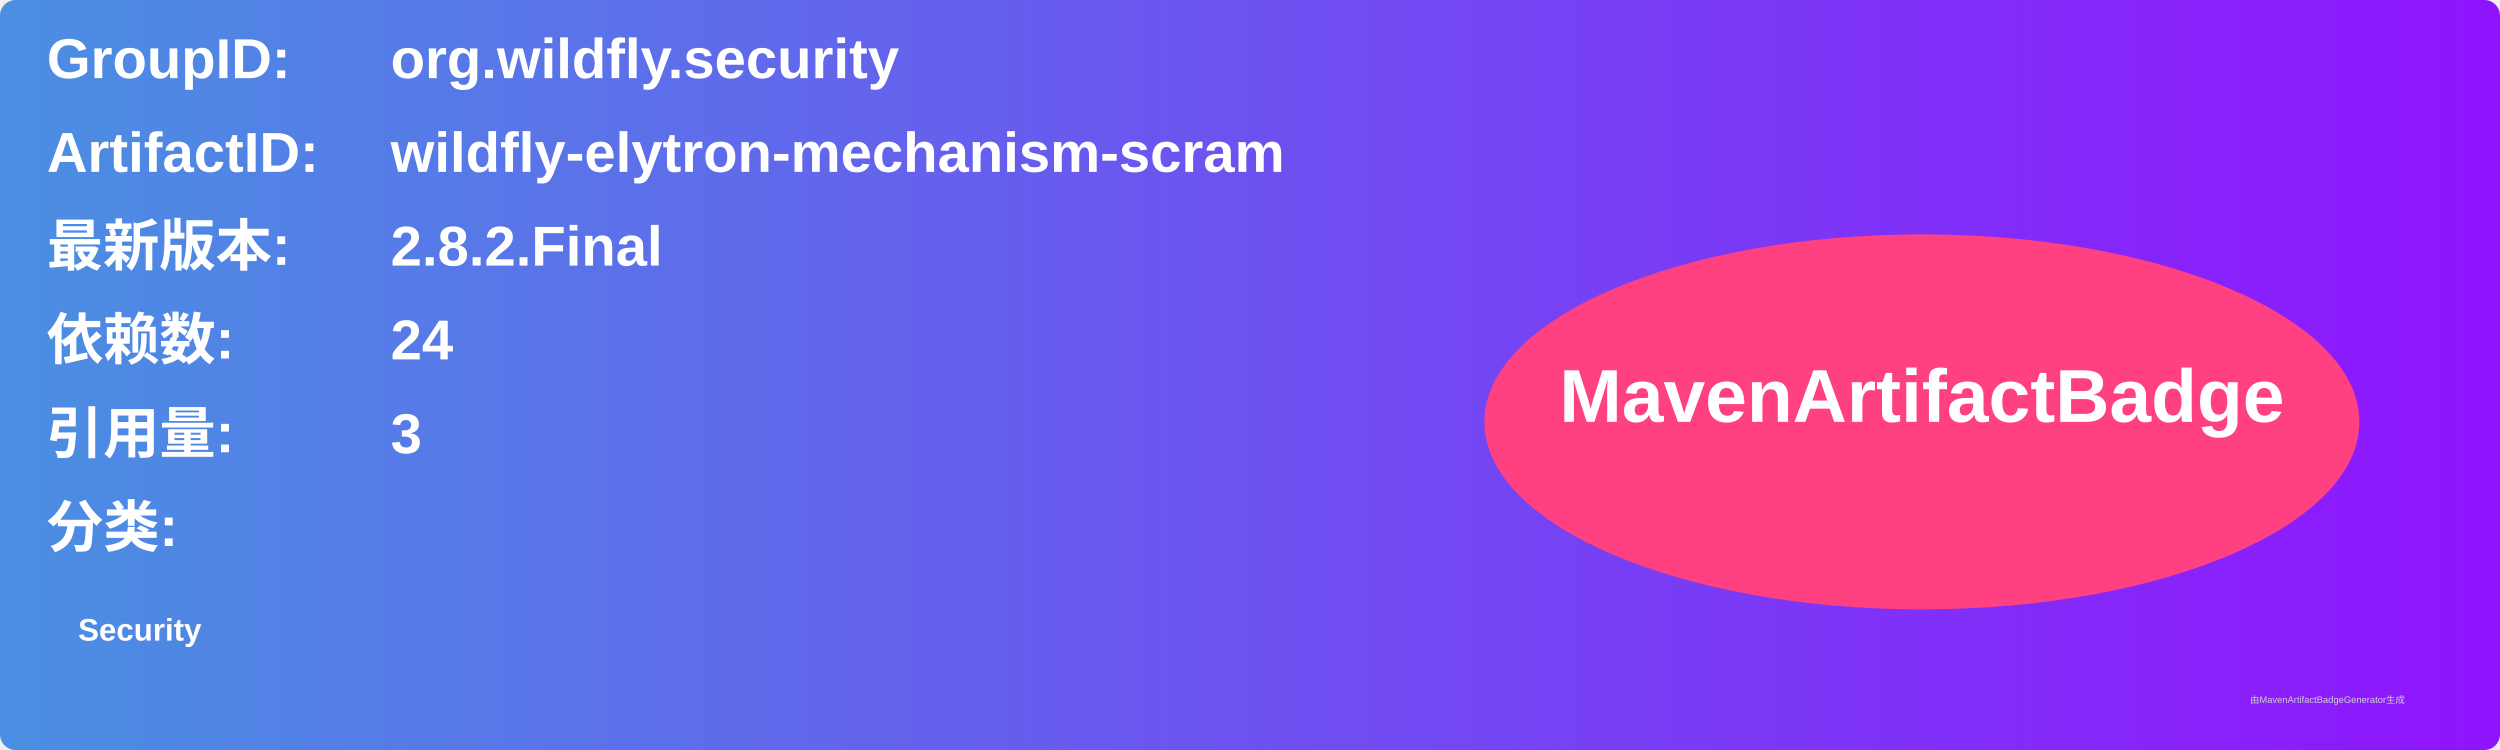
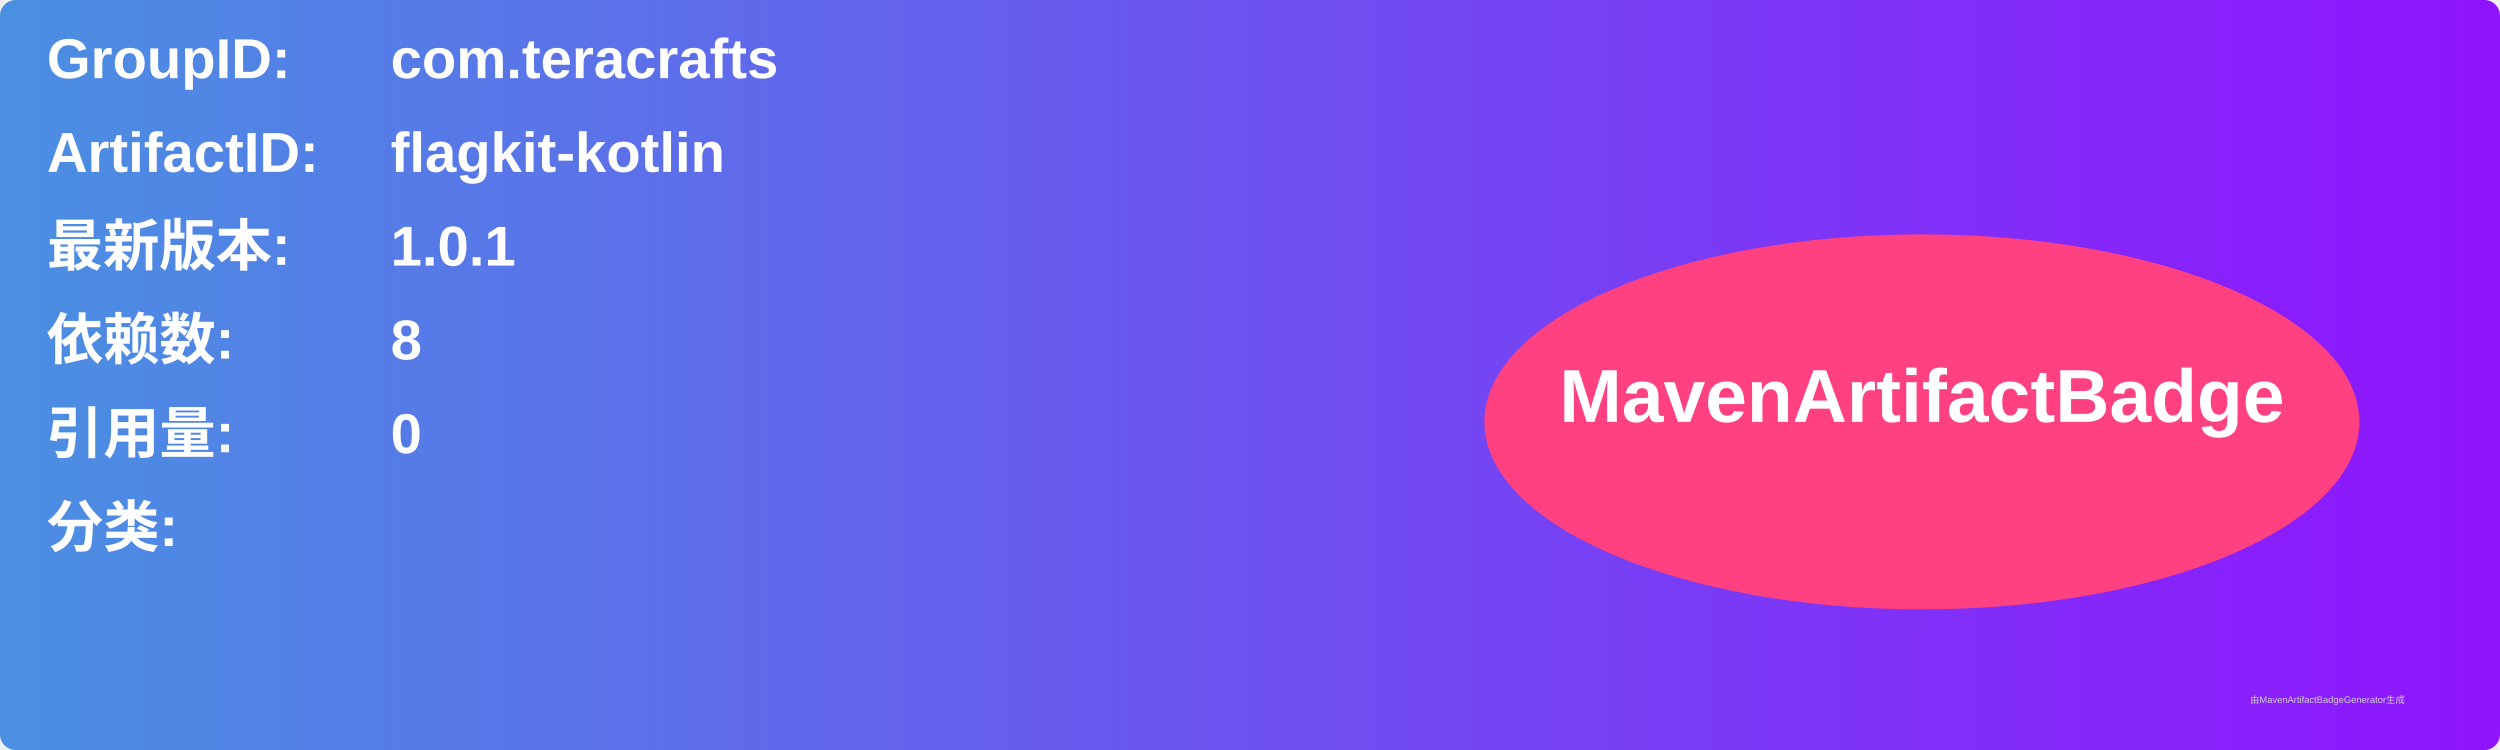
<svg xmlns="http://www.w3.org/2000/svg" width="800" height="240" viewBox="0 0 800 240">
  <linearGradient id="grad" x1="0%" y1="0%" x2="100%" y2="0%">
    <stop offset="0%" stop-color="#4a90e2" />
    <stop offset="100%" stop-color="#9013fe" />
  </linearGradient>
  <rect width="100%" height="100%" rx="5" ry="5" fill="url(#grad)" />
  <g transform="translate(15, 15)">
    <text x="0" y="10" font-family="Arial" font-size="18" fill="white" font-weight="bold" width="260">GroupID:</text>
-     <text x="110" y="10" font-family="Arial" font-size="18" fill="white" font-weight="bold" width="460">org.wildfly.security</text>
+     <text x="110" y="10" font-family="Arial" font-size="18" fill="white" font-weight="bold" width="460">com.teracrafts</text>
    <text x="0" y="40" font-family="Arial" font-size="18" fill="white" font-weight="bold" width="260">ArtifactID:</text>
-     <text x="110" y="40" font-family="Arial" font-size="18" fill="white" font-weight="bold" width="460">wildfly-elytron-mechanism-scram</text>
+     <text x="110" y="40" font-family="Arial" font-size="18" fill="white" font-weight="bold" width="460">flagkit-kotlin</text>
    <text x="0" y="70" font-family="Arial" font-size="18" fill="white" font-weight="bold">最新版本:</text>
    <text x="110" y="70" font-family="Arial" font-size="18" fill="white" font-weight="bold">
-       <tspan font-weight="bold">2.8.2.Final</tspan>
+       <tspan font-weight="bold">1.0.1</tspan>
    </text>
    <text x="0" y="100" font-family="Arial" font-size="18" fill="white" font-weight="bold">依赖数: </text>
    <text x="110" y="100" font-family="Arial" font-size="18" fill="white">
-       <tspan font-weight="bold">24</tspan>
+       <tspan font-weight="bold">8</tspan>
    </text>
    <text x="0" y="130" font-family="Arial" font-size="18" fill="white" font-weight="bold">引用量: </text>
    <text x="110" y="130" font-family="Arial" font-size="18" fill="white">
-       <tspan font-weight="bold">3</tspan>
+       <tspan font-weight="bold">0</tspan>
    </text>
    <text x="0" y="160" font-family="Arial" font-size="18" fill="white" font-weight="bold">分类:</text>
    <text x="10" y="190" font-family="Arial" font-size="10" fill="white">
-       <tspan font-weight="bold">Security</tspan>
+       <tspan font-weight="bold" />
    </text>
    <ellipse cx="600" cy="120" rx="140" ry="60" fill="#ff4081" />
    <text x="600" y="120" text-anchor="middle" font-family="Arial" font-size="24" fill="white" font-weight="bold">MavenArtifactBadge</text>
  </g>
  <text x="720" y="225" font-family="Arial" font-size="3" fill="#d0d0d0">由MavenArtifactBadgeGenerator生成</text>
</svg>
